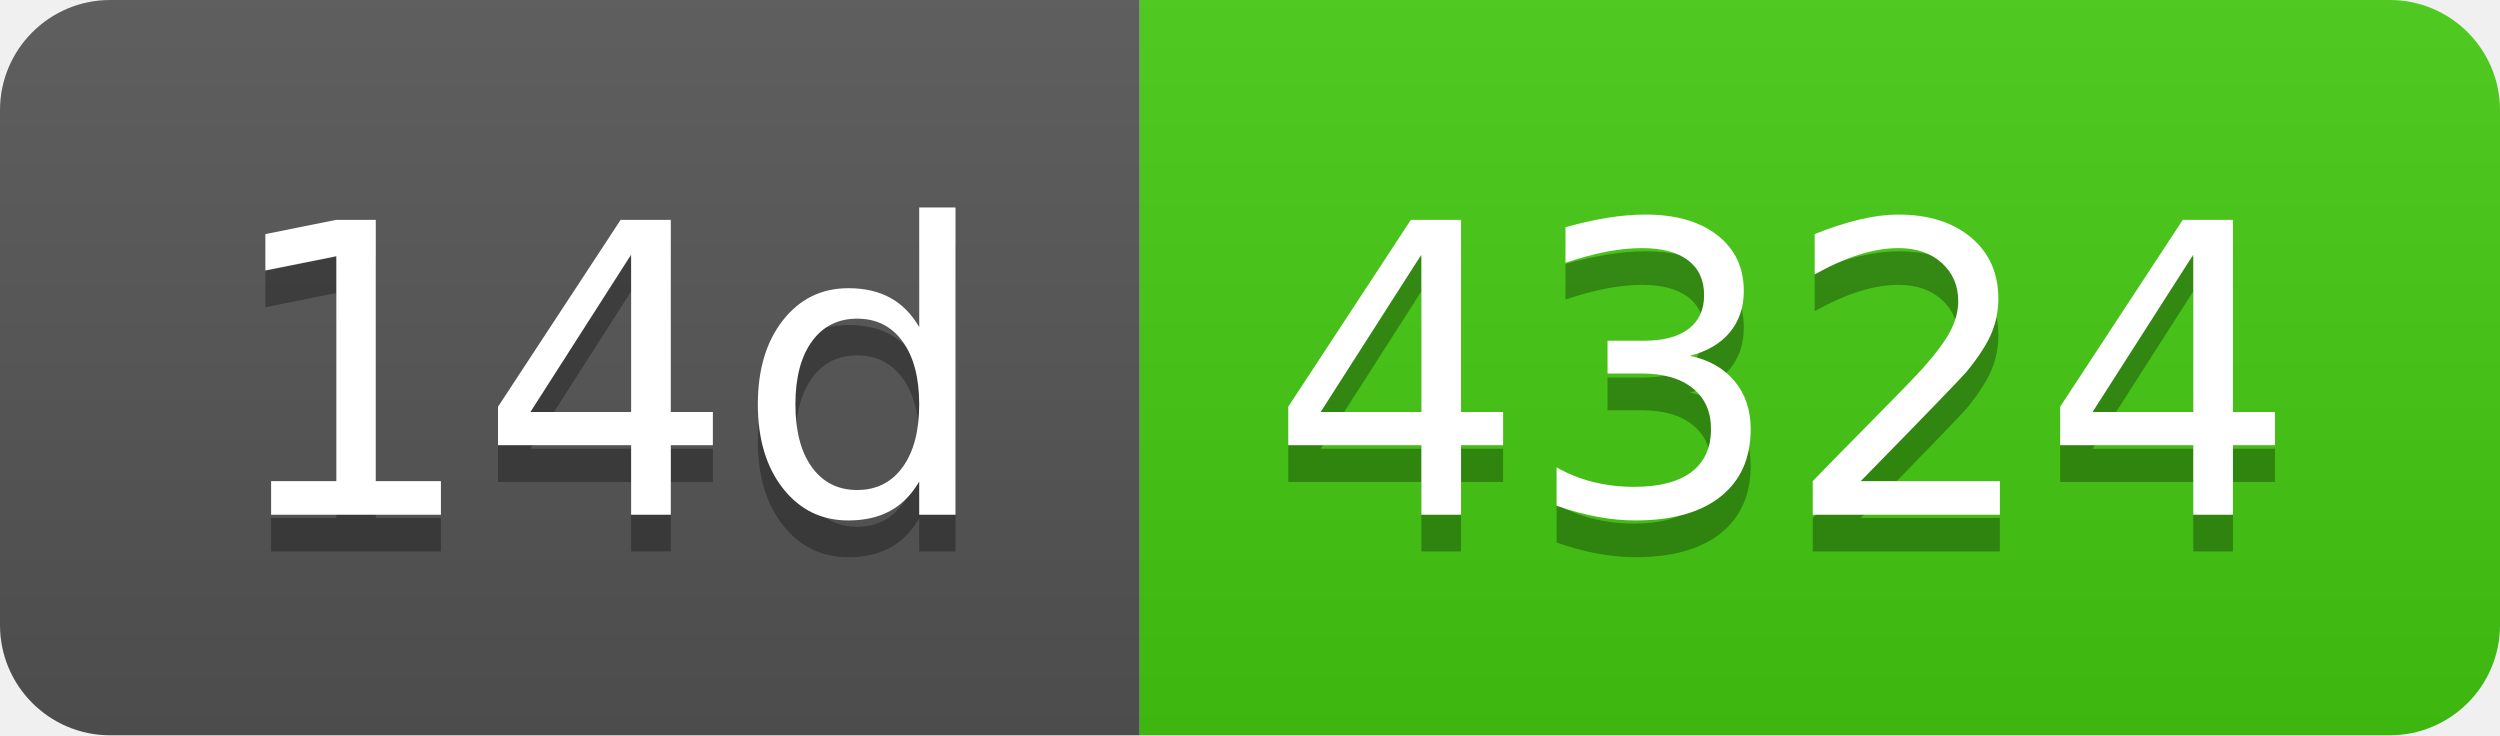
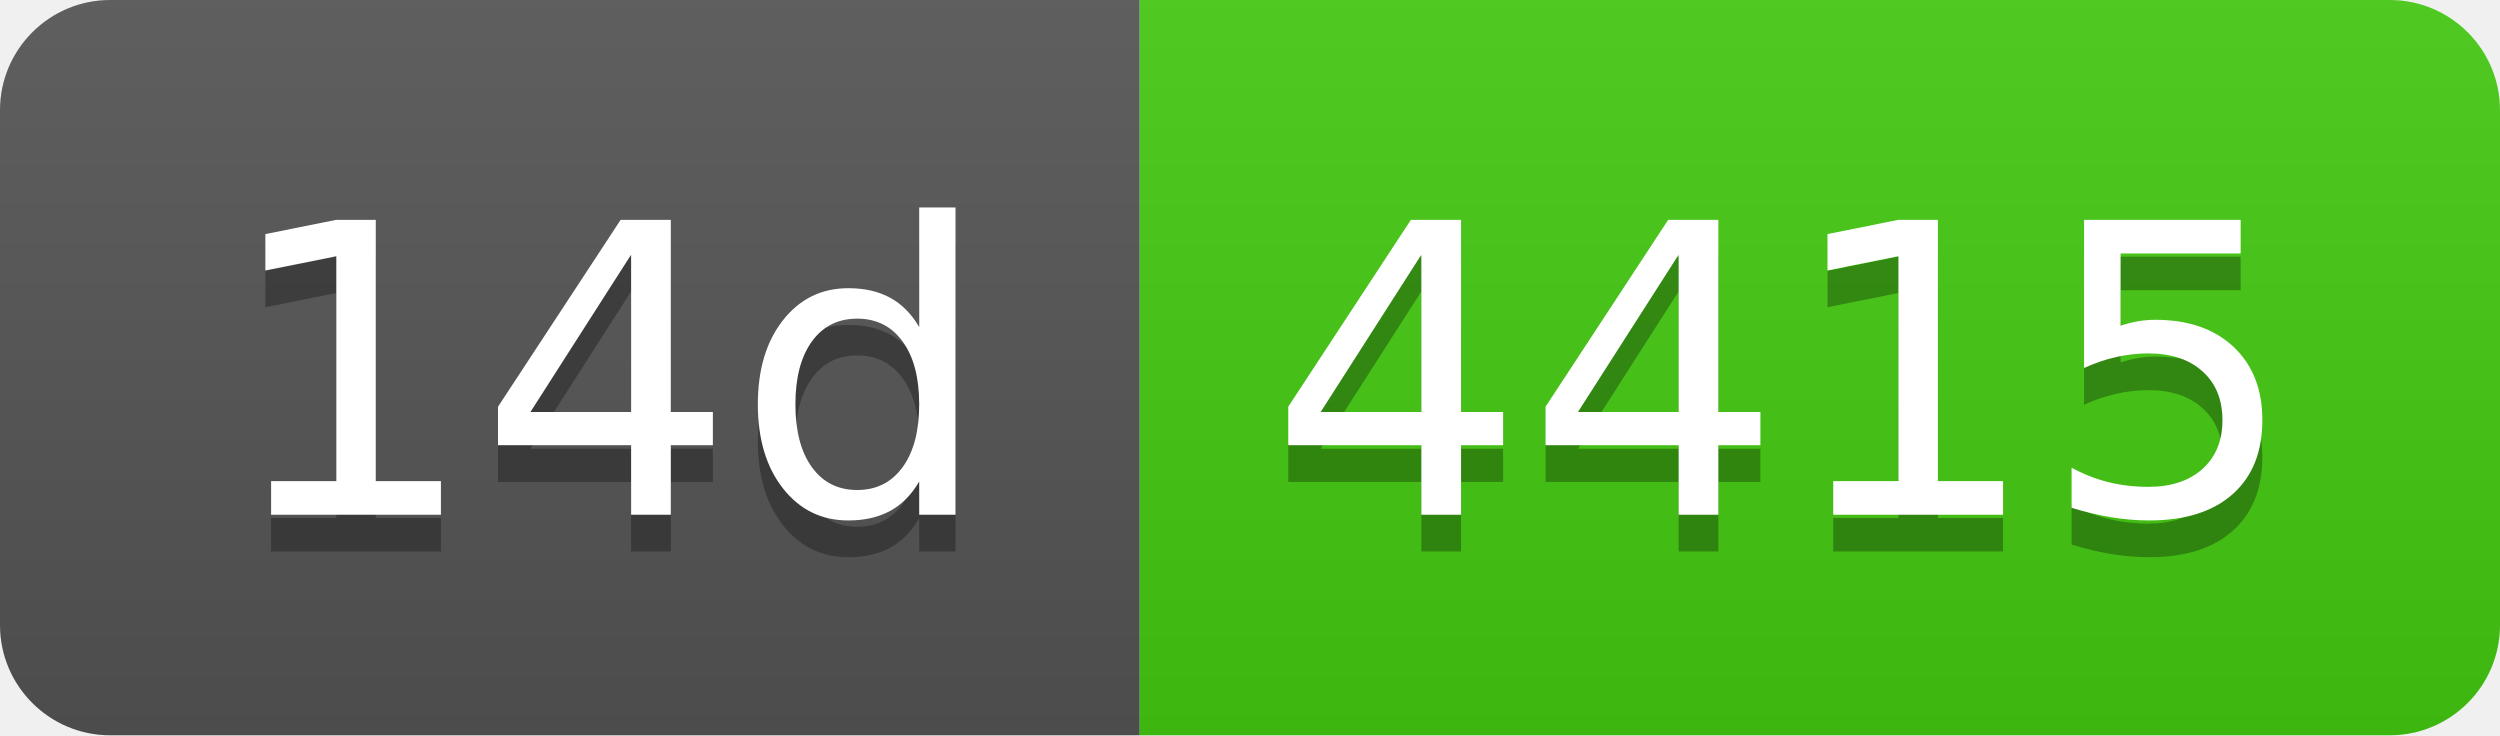
- <svg xmlns="http://www.w3.org/2000/svg" width="68" height="20" role="img" aria-label="14d: 4324">
+ <svg xmlns="http://www.w3.org/2000/svg" width="68" height="20" role="img" aria-label="14d: 4415">
  <linearGradient id="s" x2="0" y2="100%">
    <stop offset="0" stop-color="#bbb" stop-opacity=".1" />
    <stop offset="1" stop-opacity=".1" />
  </linearGradient>
  <clipPath id="r">
    <rect width="68" height="20" rx="3" fill="#fff" />
  </clipPath>
  <g clip-path="url(#r)">
    <rect width="31" height="20" fill="#555" />
    <rect x="31" width="37" height="20" fill="#4c1" />
    <rect width="68" height="20" fill="url(#s)" />
  </g>
  <g fill="#fff" text-anchor="middle" font-family="Verdana,Geneva,DejaVu Sans,sans-serif" text-rendering="geometricPrecision" font-size="110">
    <text aria-hidden="true" x="165" y="150" fill="#010101" fill-opacity=".3" transform="scale(.1)" textLength="210">14d</text>
    <text x="165" y="140" transform="scale(.1)" fill="#fff" textLength="210">14d</text>
-     <text aria-hidden="true" x="485" y="150" fill="#010101" fill-opacity=".3" transform="scale(.1)" textLength="270">4324</text>
-     <text x="485" y="140" transform="scale(.1)" fill="#fff" textLength="270">4324</text>
+     <text aria-hidden="true" x="485" y="150" fill="#010101" fill-opacity=".3" transform="scale(.1)" textLength="270">4415</text>
+     <text x="485" y="140" transform="scale(.1)" fill="#fff" textLength="270">4415</text>
  </g>
</svg>
